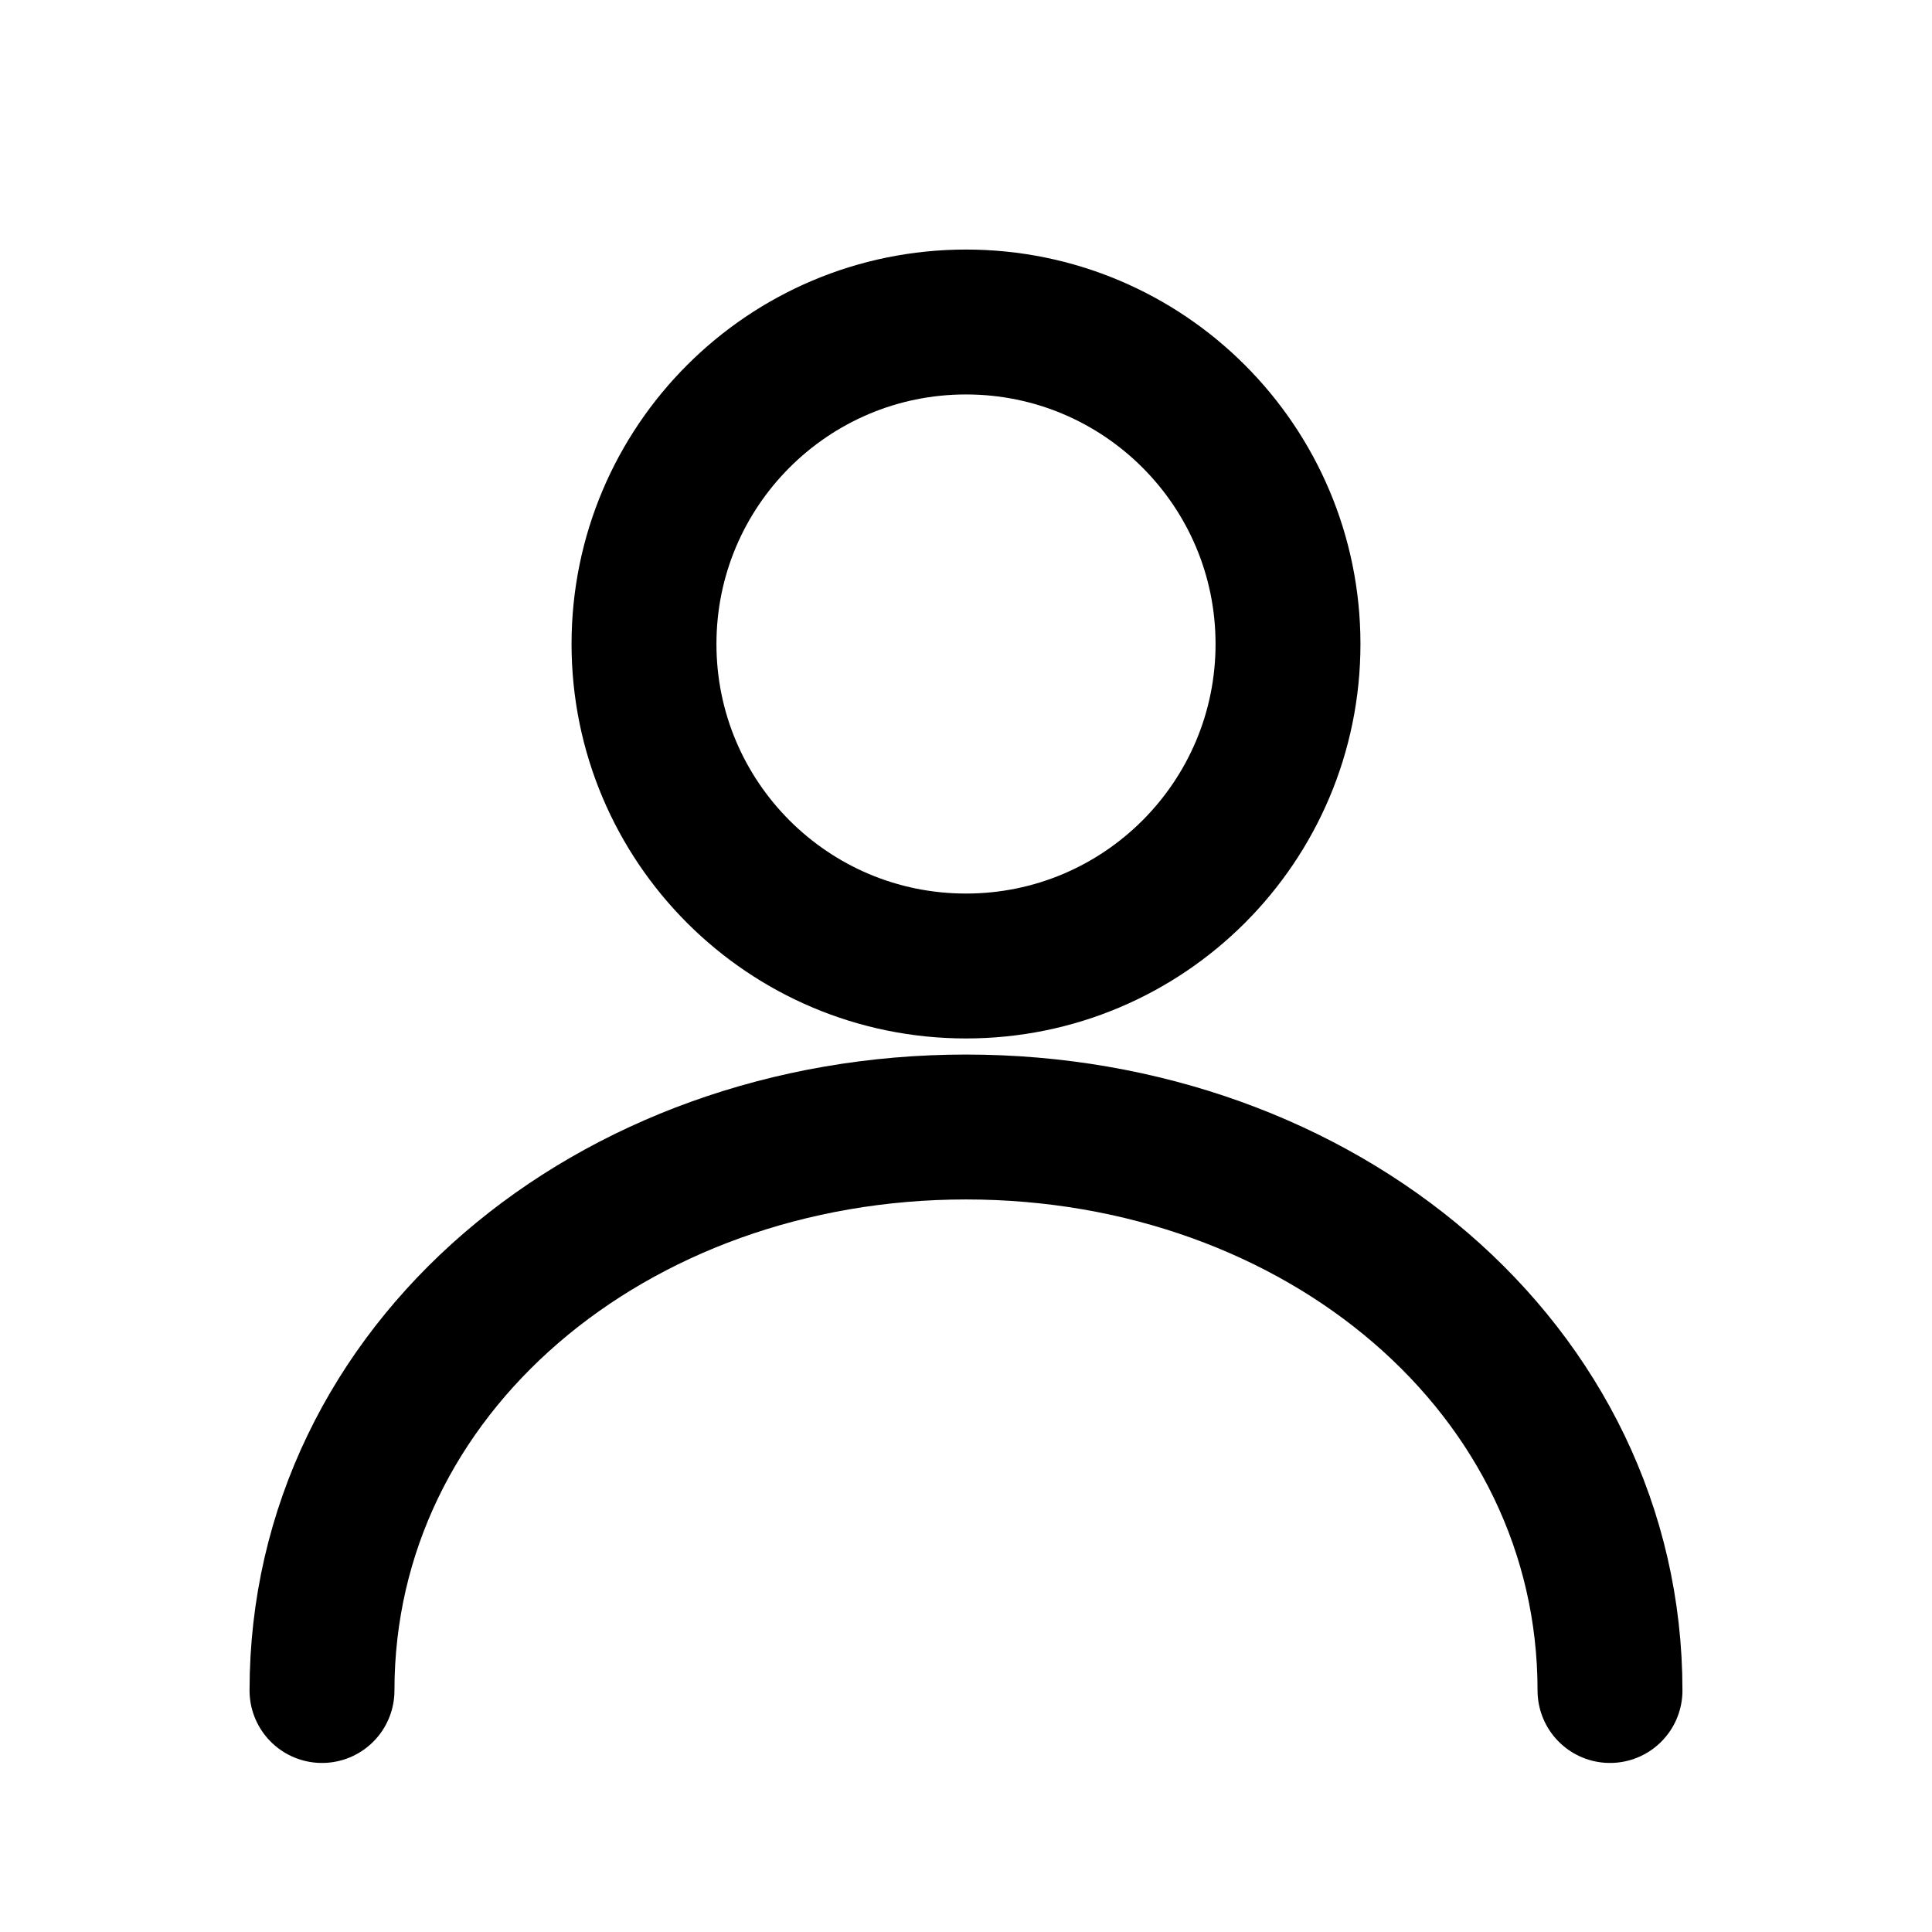
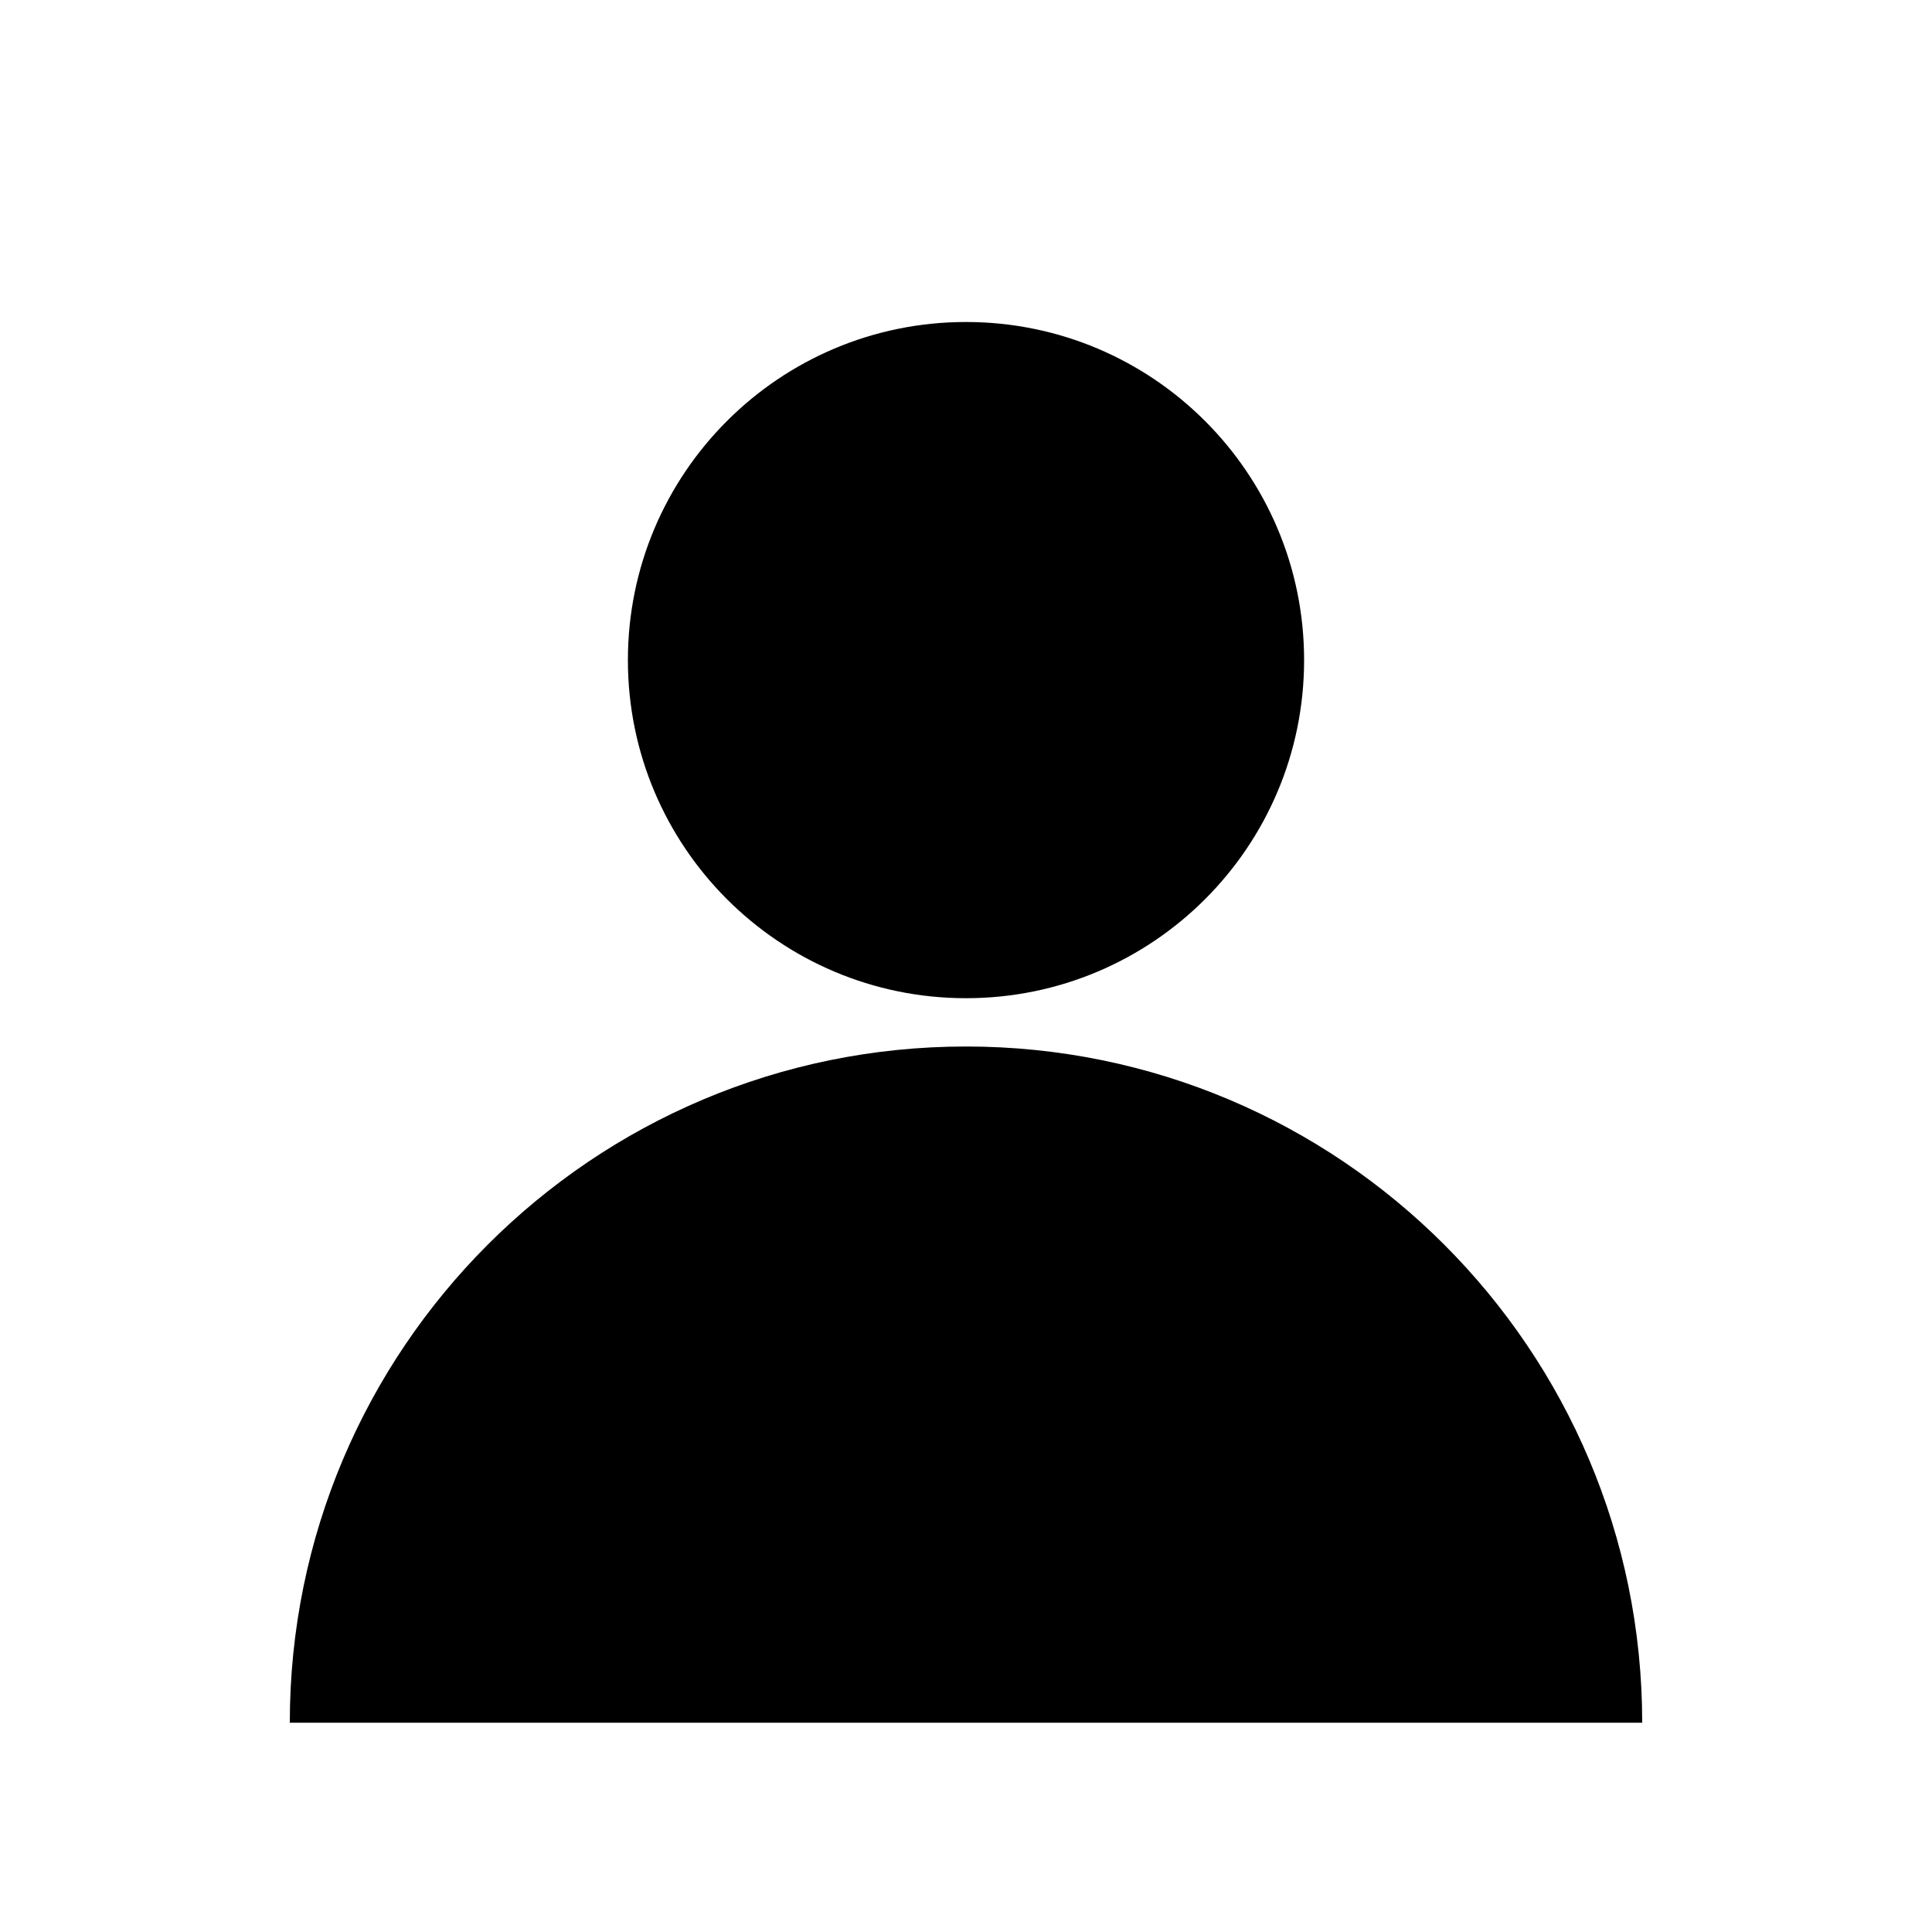
- <svg xmlns="http://www.w3.org/2000/svg" viewBox="0 0 24 24" fill="none" stroke="currentColor" stroke-width="1.8" stroke-linecap="round" stroke-linejoin="round">
-   <circle cx="12" cy="8" r="4" />
-   <path d="M4 21c0-4 3.6-7 8-7s8 3 8 7" />
+ <svg xmlns="http://www.w3.org/2000/svg" viewBox="0 0 24 24">
+   <path d="M7.8,8.2A4.2,4.2 0 0 1 16.2,8.2A4.2,4.2 0 0 1 7.8,8.2ZM3.6,21.4A8.4,8.4 0 0 1 20.4,21.4Z" />
</svg>
